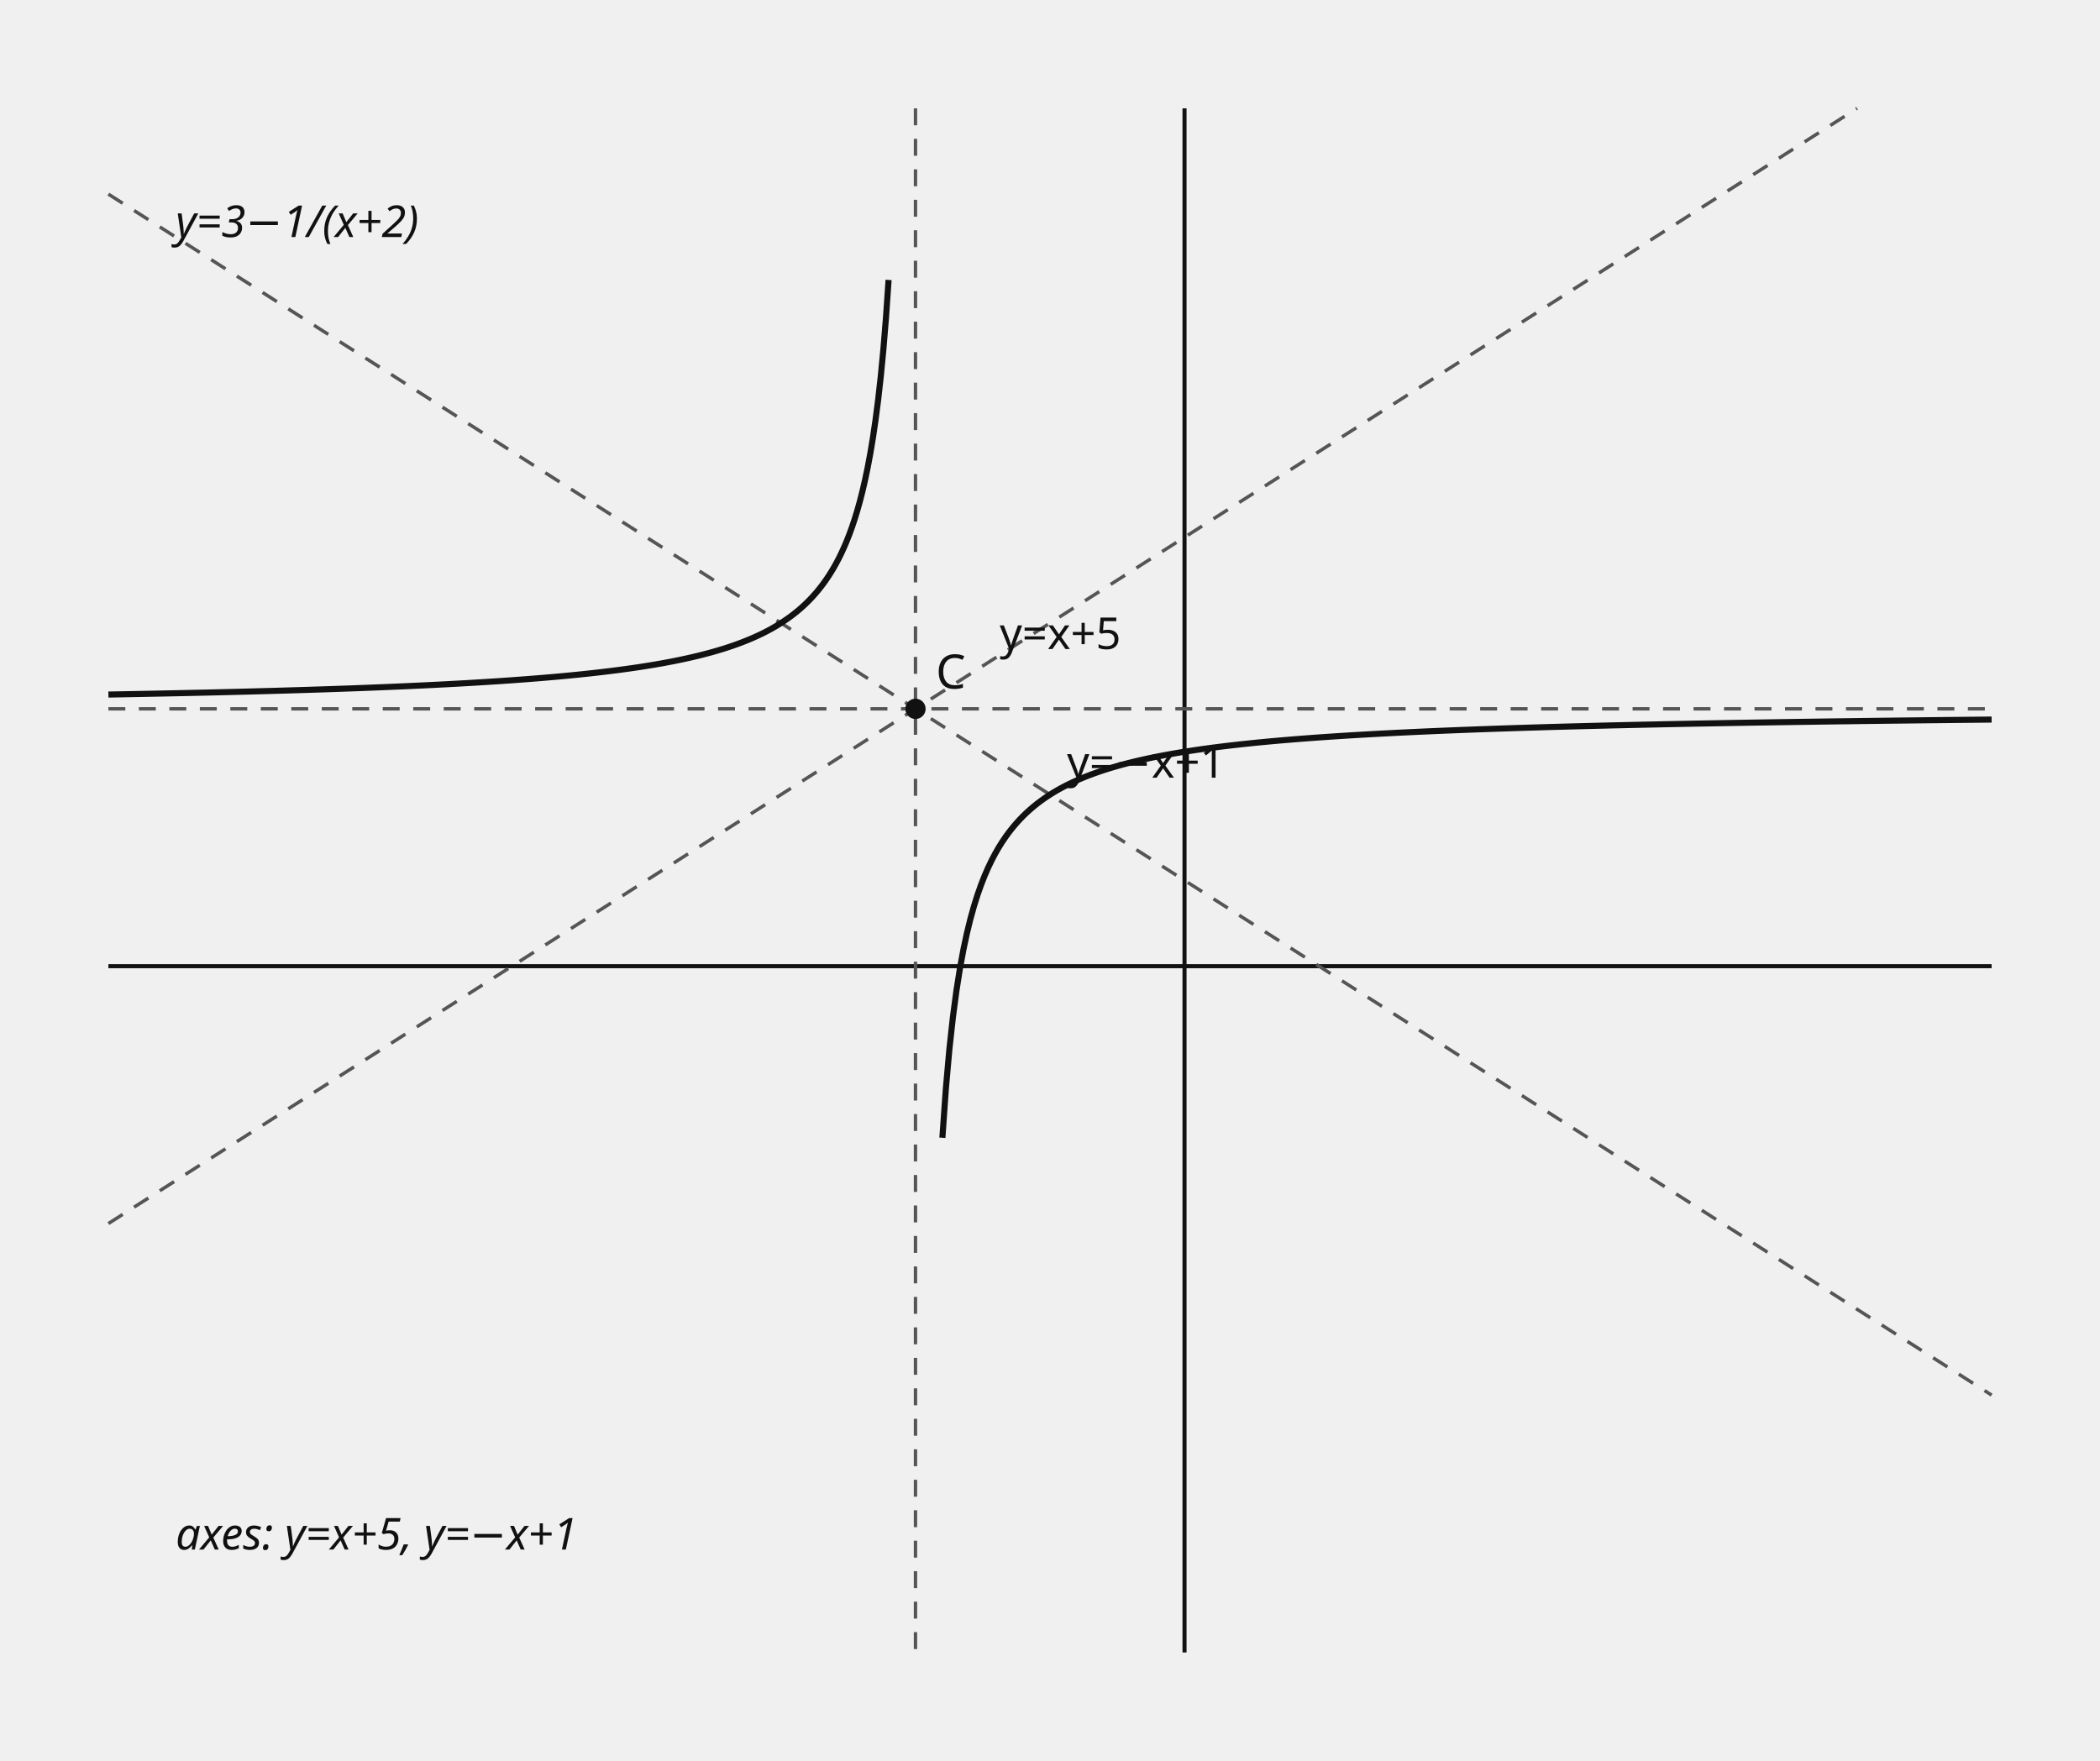
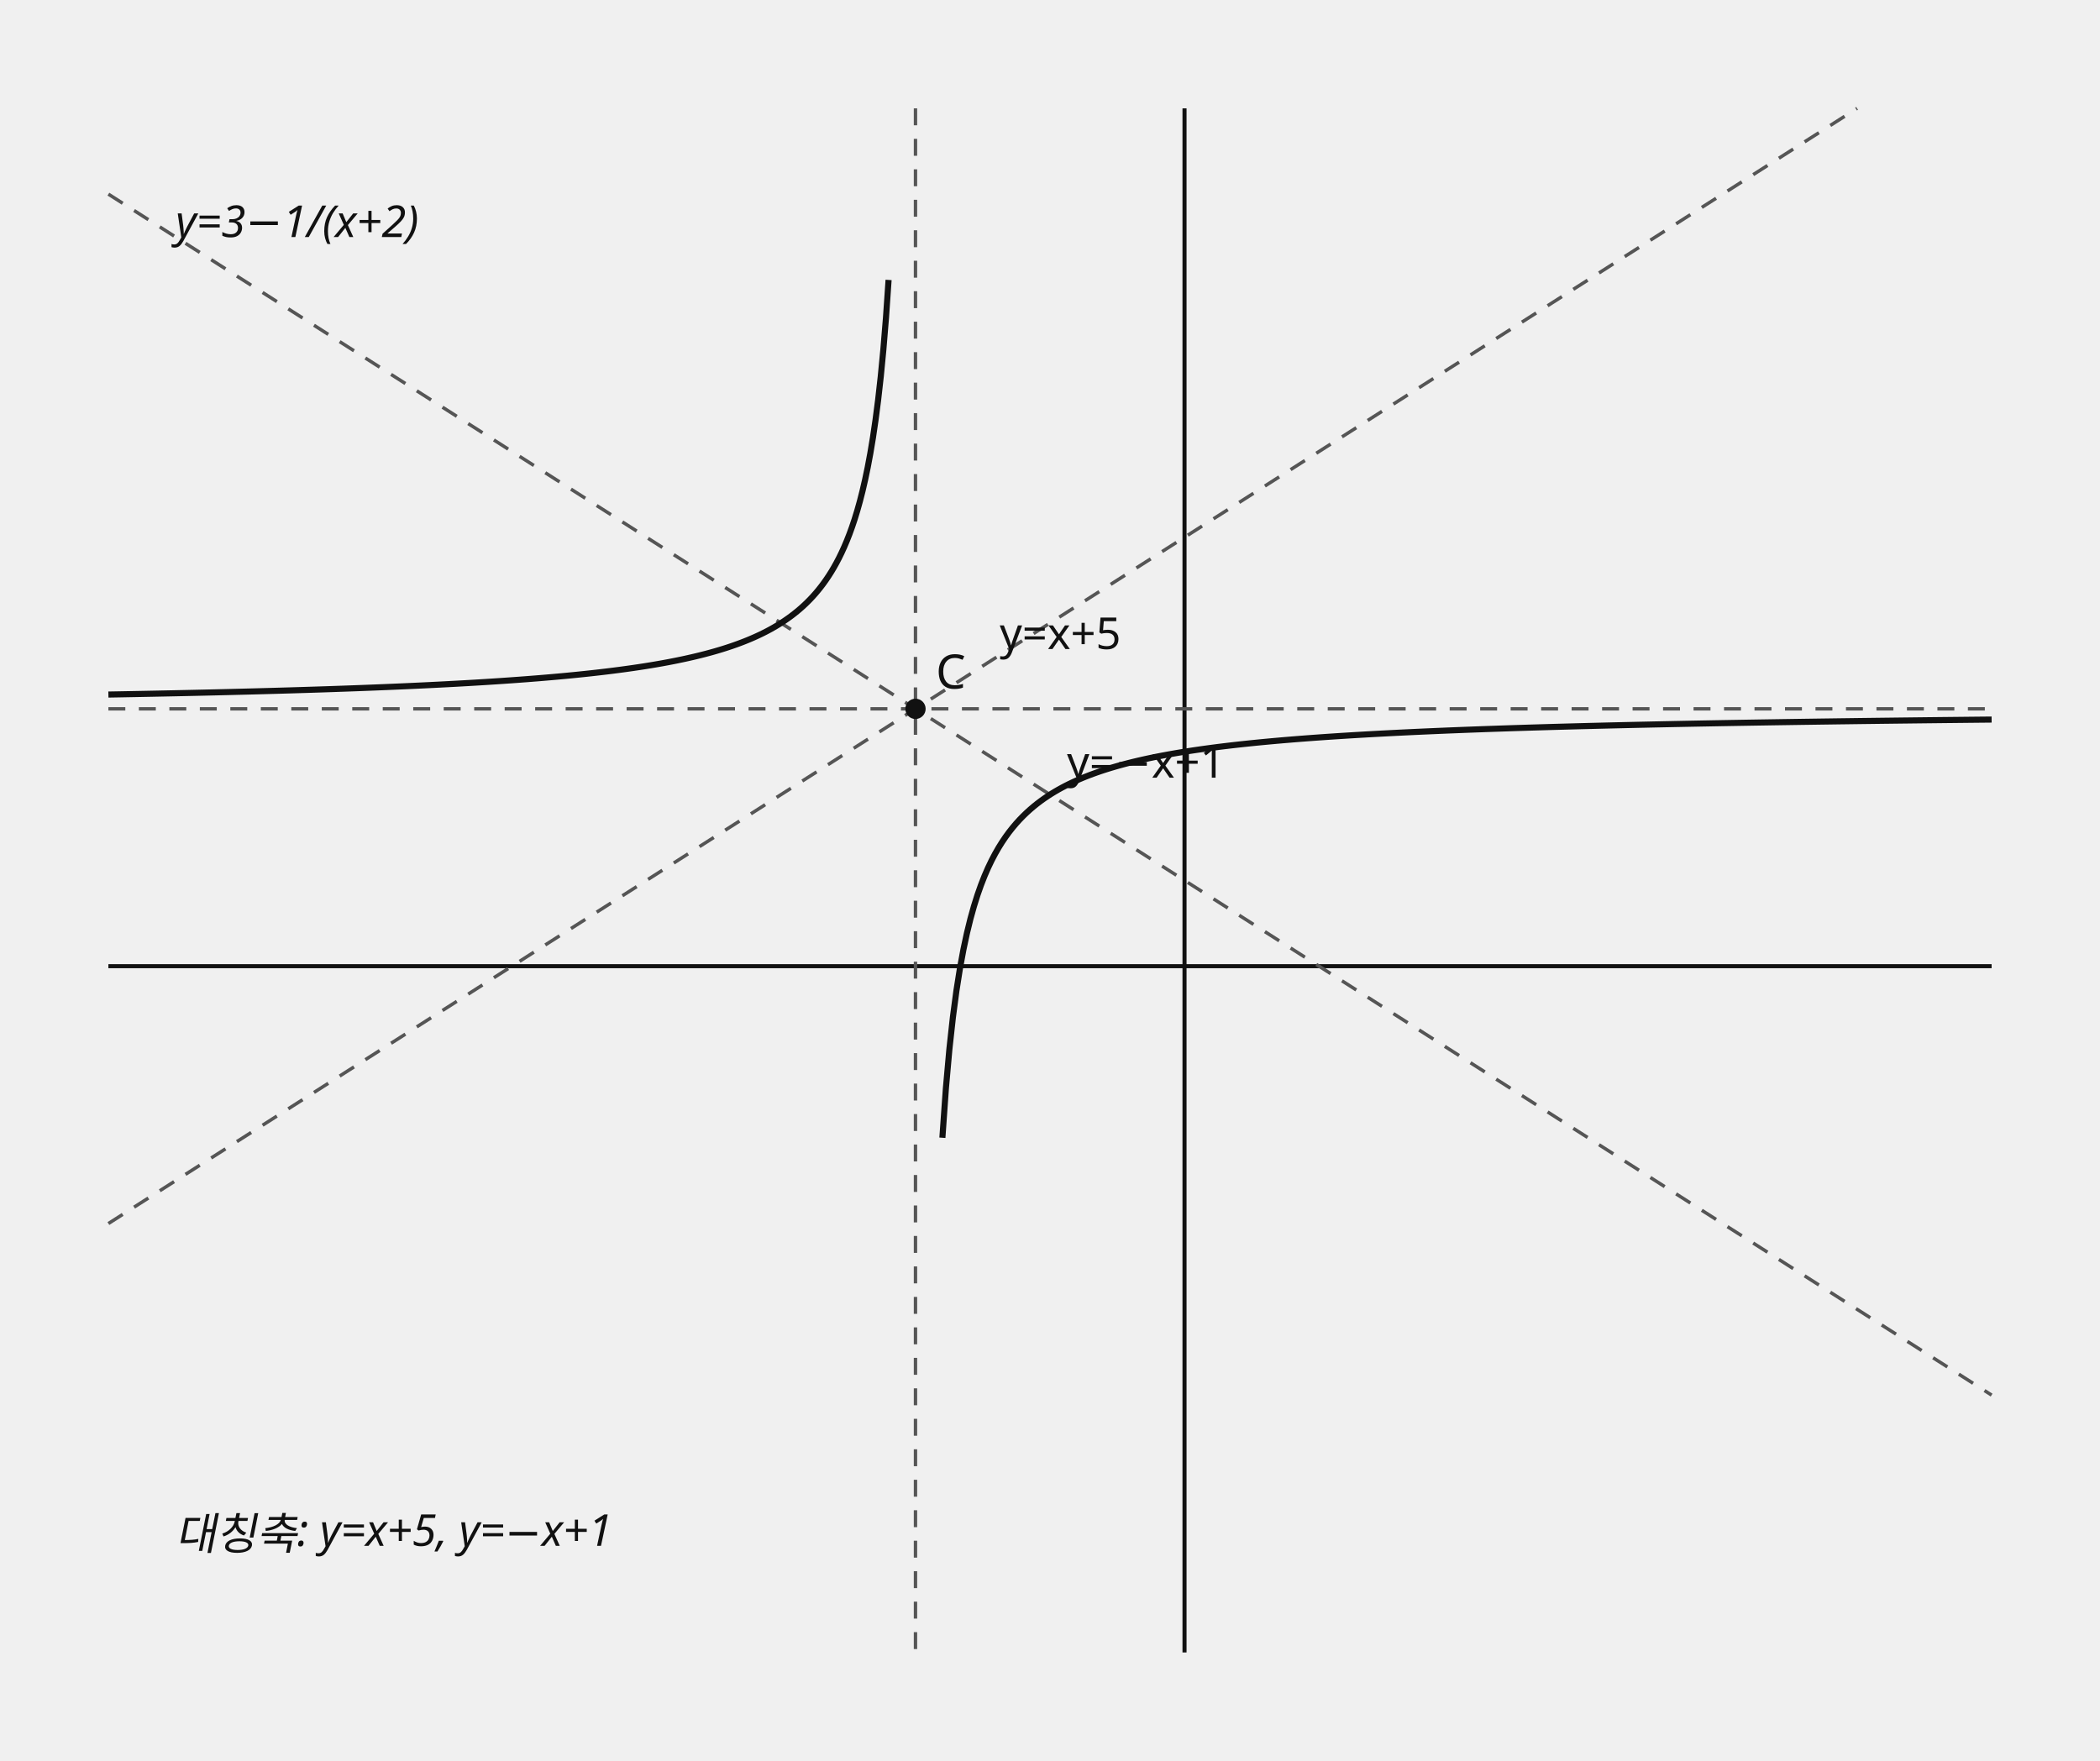
<svg xmlns="http://www.w3.org/2000/svg" data-graph-case="h1-25-hyocheon-2final-q12-rational-symmetry-axes" data-fact-hash="4cfacf17b6d6d38308087bcf71a998dae774ef3d6d71d7a75a11b46c1b3ed826" data-visual-provenance="reconstructed_from_independent_solution_facts" width="620" height="520" viewBox="0 0 620 520" role="img">
  <style>.axis{stroke:#111;stroke-width:1.2}.shape,.curve{fill:none;stroke:#111;stroke-width:1.8}.guide{fill:none;stroke:#555;stroke-width:1;stroke-dasharray:5 4}.point{fill:#111}.radius{fill:none;stroke:#1f4e79;stroke-width:1.5}.tangent{fill:none;stroke:#111;stroke-width:2.1}.perpendicular{fill:none;stroke:#555;stroke-width:1;stroke-dasharray:3 3}.right-angle{fill:none;stroke:#111;stroke-width:1.2}.center-point{fill:#1f4e79}.element-label,.annotation{font:13px sans-serif}.annotation{font-style:italic}text{font:14px sans-serif;fill:#111}.cell{fill:#fff;stroke:#111;stroke-width:1}.cell-text{text-anchor:middle;dominant-baseline:middle;font:13px sans-serif}</style>
  <line x1="349.714" y1="32" x2="349.714" y2="488" class="axis" />
  <line x1="32" y1="285.333" x2="588" y2="285.333" class="axis" />
  <line x1="270.286" y1="32" x2="270.286" y2="488" class="guide" />
  <line x1="32" y1="209.333" x2="588" y2="209.333" class="guide" />
  <line x1="32" y1="361.333" x2="548.286" y2="32" class="guide" />
  <text x="295.143" y="191.667" class="element-label">y=x+5</text>
  <line x1="32" y1="57.333" x2="588" y2="412" class="guide" />
  <text x="315" y="229.667" class="element-label">y=−x+1</text>
  <polyline points="32,205.111 32.77,205.097 33.541,205.084 34.311,205.07 35.082,205.056 35.852,205.042 36.622,205.028 37.393,205.013 38.163,204.999 38.933,204.985 39.704,204.97 40.474,204.955 41.245,204.941 42.015,204.926 42.785,204.911 43.556,204.896 44.326,204.881 45.096,204.866 45.867,204.85 46.637,204.835 47.408,204.819 48.178,204.804 48.948,204.788 49.719,204.772 50.489,204.756 51.259,204.74 52.03,204.724 52.8,204.707 53.571,204.691 54.341,204.674 55.111,204.658 55.882,204.641 56.652,204.624 57.422,204.607 58.193,204.59 58.963,204.572 59.734,204.555 60.504,204.537 61.274,204.52 62.045,204.502 62.815,204.484 63.585,204.466 64.356,204.448 65.126,204.429 65.897,204.411 66.667,204.392 67.437,204.373 68.208,204.355 68.978,204.336 69.748,204.316 70.519,204.297 71.289,204.277 72.06,204.258 72.83,204.238 73.6,204.218 74.371,204.198 75.141,204.178 75.912,204.157 76.682,204.137 77.452,204.116 78.223,204.095 78.993,204.074 79.763,204.053 80.534,204.031 81.304,204.01 82.075,203.988 82.845,203.966 83.615,203.944 84.386,203.921 85.156,203.899 85.926,203.876 86.697,203.853 87.467,203.83 88.238,203.807 89.008,203.783 89.778,203.76 90.549,203.736 91.319,203.712 92.089,203.687 92.86,203.663 93.63,203.638 94.401,203.613 95.171,203.588 95.941,203.563 96.712,203.537 97.482,203.511 98.252,203.485 99.023,203.459 99.793,203.432 100.564,203.405 101.334,203.378 102.104,203.351 102.875,203.324 103.645,203.296 104.415,203.268 105.186,203.239 105.956,203.211 106.727,203.182 107.497,203.153 108.267,203.124 109.038,203.094 109.808,203.064 110.579,203.034 111.349,203.003 112.119,202.972 112.89,202.941 113.66,202.91 114.43,202.878 115.201,202.846 115.971,202.814 116.742,202.781 117.512,202.748 118.282,202.714 119.053,202.681 119.823,202.647 120.593,202.612 121.364,202.577 122.134,202.542 122.905,202.507 123.675,202.471 124.445,202.435 125.216,202.398 125.986,202.361 126.756,202.324 127.527,202.286 128.297,202.248 129.068,202.209 129.838,202.17 130.608,202.13 131.379,202.09 132.149,202.05 132.919,202.009 133.69,201.968 134.46,201.926 135.231,201.884 136.001,201.841 136.771,201.798 137.542,201.754 138.312,201.71 139.082,201.665 139.853,201.62 140.623,201.574 141.394,201.528 142.164,201.481 142.934,201.433 143.705,201.385 144.475,201.336 145.245,201.287 146.016,201.237 146.786,201.187 147.557,201.136 148.327,201.084 149.097,201.031 149.868,200.978 150.638,200.925 151.409,200.87 152.179,200.815 152.949,200.759 153.72,200.702 154.49,200.645 155.26,200.587 156.031,200.528 156.801,200.468 157.572,200.407 158.342,200.346 159.112,200.284 159.883,200.22 160.653,200.156 161.423,200.091 162.194,200.026 162.964,199.959 163.735,199.891 164.505,199.822 165.275,199.752 166.046,199.682 166.816,199.61 167.586,199.537 168.357,199.463 169.127,199.388 169.898,199.311 170.668,199.234 171.438,199.155 172.209,199.075 172.979,198.994 173.749,198.911 174.52,198.828 175.29,198.742 176.061,198.656 176.831,198.568 177.601,198.478 178.372,198.387 179.142,198.295 179.912,198.201 180.683,198.105 181.453,198.008 182.224,197.908 182.994,197.808 183.764,197.705 184.535,197.601 185.305,197.494 186.075,197.386 186.846,197.276 187.616,197.163 188.387,197.049 189.157,196.932 189.927,196.813 190.698,196.692 191.468,196.568 192.239,196.442 193.009,196.314 193.779,196.183 194.55,196.049 195.32,195.913 196.09,195.773 196.861,195.631 197.631,195.486 198.402,195.337 199.172,195.186 199.942,195.031 200.713,194.872 201.483,194.71 202.253,194.545 203.024,194.375 203.794,194.202 204.565,194.025 205.335,193.843 206.105,193.657 206.876,193.467 207.646,193.272 208.416,193.072 209.187,192.867 209.957,192.656 210.728,192.441 211.498,192.219 212.268,191.992 213.039,191.759 213.809,191.519 214.579,191.273 215.35,191.019 216.12,190.759 216.891,190.491 217.661,190.215 218.431,189.931 219.202,189.638 219.972,189.337 220.742,189.026 221.513,188.705 222.283,188.374 223.054,188.032 223.824,187.679 224.594,187.314 225.365,186.936 226.135,186.546 226.905,186.141 227.676,185.722 228.446,185.287 229.217,184.836 229.987,184.367 230.757,183.881 231.528,183.375 232.298,182.848 233.069,182.3 233.839,181.729 234.609,181.133 235.38,180.51 236.15,179.86 236.92,179.179 237.691,178.467 238.461,177.72 239.232,176.935 240.002,176.111 240.772,175.244 241.543,174.33 242.313,173.366 243.083,172.348 243.854,171.27 244.624,170.127 245.395,168.914 246.165,167.623 246.935,166.246 247.706,164.776 248.476,163.203 249.246,161.513 250.017,159.696 250.787,157.735 251.558,155.612 252.328,153.308 253.098,150.796 253.869,148.05 254.639,145.032 255.409,141.702 256.18,138.009 256.95,133.888 257.721,129.263 258.491,124.033 259.261,118.072 260.032,111.216 260.802,103.246 261.572,93.866 262.343,82.667" class="curve" />
  <polyline points="278.229,336 279.265,321.385 280.301,309.793 281.337,300.375 282.373,292.571 283.409,286 284.445,280.39 285.481,275.545 286.517,271.319 287.553,267.6 288.589,264.302 289.625,261.357 290.661,258.712 291.697,256.323 292.733,254.154 293.769,252.176 294.805,250.366 295.841,248.703 296.877,247.169 297.913,245.75 298.949,244.434 299.985,243.209 301.021,242.067 302.057,241 303.093,240 304.129,239.061 305.165,238.178 306.201,237.346 307.237,236.561 308.273,235.818 309.309,235.115 310.345,234.448 311.381,233.815 312.417,233.213 313.453,232.64 314.489,232.094 315.525,231.573 316.561,231.075 317.598,230.599 318.634,230.143 319.67,229.706 320.706,229.288 321.742,228.886 322.778,228.5 323.814,228.129 324.85,227.772 325.886,227.429 326.922,227.098 327.958,226.778 328.994,226.471 330.03,226.173 331.066,225.886 332.102,225.609 333.138,225.341 334.174,225.081 335.21,224.83 336.246,224.586 337.282,224.351 338.318,224.122 339.354,223.9 340.39,223.685 341.426,223.476 342.462,223.273 343.498,223.075 344.534,222.884 345.57,222.697 346.606,222.516 347.642,222.339 348.678,222.167 349.714,222 350.75,221.837 351.786,221.678 352.822,221.523 353.858,221.372 354.894,221.224 355.93,221.081 356.966,220.94 358.002,220.803 359.039,220.669 360.075,220.538 361.111,220.411 362.147,220.286 363.183,220.164 364.219,220.044 365.255,219.927 366.291,219.813 367.327,219.701 368.363,219.592 369.399,219.484 370.435,219.379 371.471,219.276 372.507,219.176 373.543,219.077 374.579,218.98 375.615,218.885 376.651,218.792 377.687,218.701 378.723,218.611 379.759,218.524 380.795,218.438 381.831,218.353 382.867,218.27 383.903,218.188 384.939,218.108 385.975,218.03 387.011,217.953 388.047,217.877 389.083,217.802 390.119,217.729 391.155,217.657 392.191,217.586 393.227,217.517 394.263,217.448 395.299,217.381 396.335,217.315 397.371,217.25 398.407,217.186 399.443,217.123 400.48,217.061 401.516,217 402.552,216.94 403.588,216.881 404.624,216.823 405.66,216.765 406.696,216.709 407.732,216.653 408.768,216.599 409.804,216.545 410.84,216.491 411.876,216.439 412.912,216.387 413.948,216.337 414.984,216.286 416.02,216.237 417.056,216.188 418.092,216.14 419.128,216.093 420.164,216.046 421.2,216 422.236,215.955 423.272,215.91 424.308,215.865 425.344,215.822 426.38,215.779 427.416,215.736 428.452,215.694 429.488,215.653 430.524,215.612 431.56,215.572 432.596,215.532 433.632,215.493 434.668,215.454 435.704,215.415 436.74,215.378 437.776,215.34 438.812,215.303 439.848,215.267 440.884,215.231 441.92,215.195 442.957,215.16 443.993,215.125 445.029,215.091 446.065,215.057 447.101,215.023 448.137,214.99 449.173,214.958 450.209,214.925 451.245,214.893 452.281,214.861 453.317,214.83 454.353,214.799 455.389,214.769 456.425,214.738 457.461,214.708 458.497,214.679 459.533,214.65 460.569,214.621 461.605,214.592 462.641,214.564 463.677,214.536 464.713,214.508 465.749,214.481 466.785,214.453 467.821,214.427 468.857,214.4 469.893,214.374 470.929,214.348 471.965,214.322 473.001,214.296 474.037,214.271 475.073,214.246 476.109,214.221 477.145,214.197 478.181,214.173 479.217,214.149 480.253,214.125 481.289,214.101 482.325,214.078 483.361,214.055 484.398,214.032 485.434,214.01 486.47,213.987 487.506,213.965 488.542,213.943 489.578,213.921 490.614,213.9 491.65,213.878 492.686,213.857 493.722,213.836 494.758,213.815 495.794,213.795 496.83,213.774 497.866,213.754 498.902,213.734 499.938,213.714 500.974,213.695 502.01,213.675 503.046,213.656 504.082,213.637 505.118,213.618 506.154,213.599 507.19,213.58 508.226,213.562 509.262,213.543 510.298,213.525 511.334,213.507 512.37,213.489 513.406,213.472 514.442,213.454 515.478,213.437 516.514,213.419 517.55,213.402 518.586,213.385 519.622,213.368 520.658,213.352 521.694,213.335 522.73,213.319 523.766,213.302 524.802,213.286 525.839,213.27 526.875,213.254 527.911,213.239 528.947,213.223 529.983,213.207 531.019,213.192 532.055,213.177 533.091,213.162 534.127,213.147 535.163,213.132 536.199,213.117 537.235,213.102 538.271,213.088 539.307,213.073 540.343,213.059 541.379,213.045 542.415,213.03 543.451,213.016 544.487,213.003 545.523,212.989 546.559,212.975 547.595,212.961 548.631,212.948 549.667,212.934 550.703,212.921 551.739,212.908 552.775,212.895 553.811,212.882 554.847,212.869 555.883,212.856 556.919,212.843 557.955,212.831 558.991,212.818 560.027,212.806 561.063,212.793 562.099,212.781 563.135,212.769 564.171,212.757 565.207,212.745 566.243,212.733 567.28,212.721 568.316,212.709 569.352,212.697 570.388,212.686 571.424,212.674 572.46,212.663 573.496,212.651 574.532,212.64 575.568,212.629 576.604,212.618 577.64,212.607 578.676,212.596 579.712,212.585 580.748,212.574 581.784,212.563 582.82,212.552 583.856,212.542 584.892,212.531 585.928,212.521 586.964,212.51 588,212.5" class="curve" />
  <circle cx="270.286" cy="209.333" r="3" class="point" />
  <text x="276.286" y="203.333">C</text>
  <text x="51.857" y="70" class="annotation">y=3−1/(x+2)</text>
-   <text x="51.857" y="457.6" class="annotation">axes: y=x+5, y=−x+1</text>
+   <text x="51.857" y="457.6" class="annotation">대칭축: y=x+5, y=−x+1</text>
</svg>
